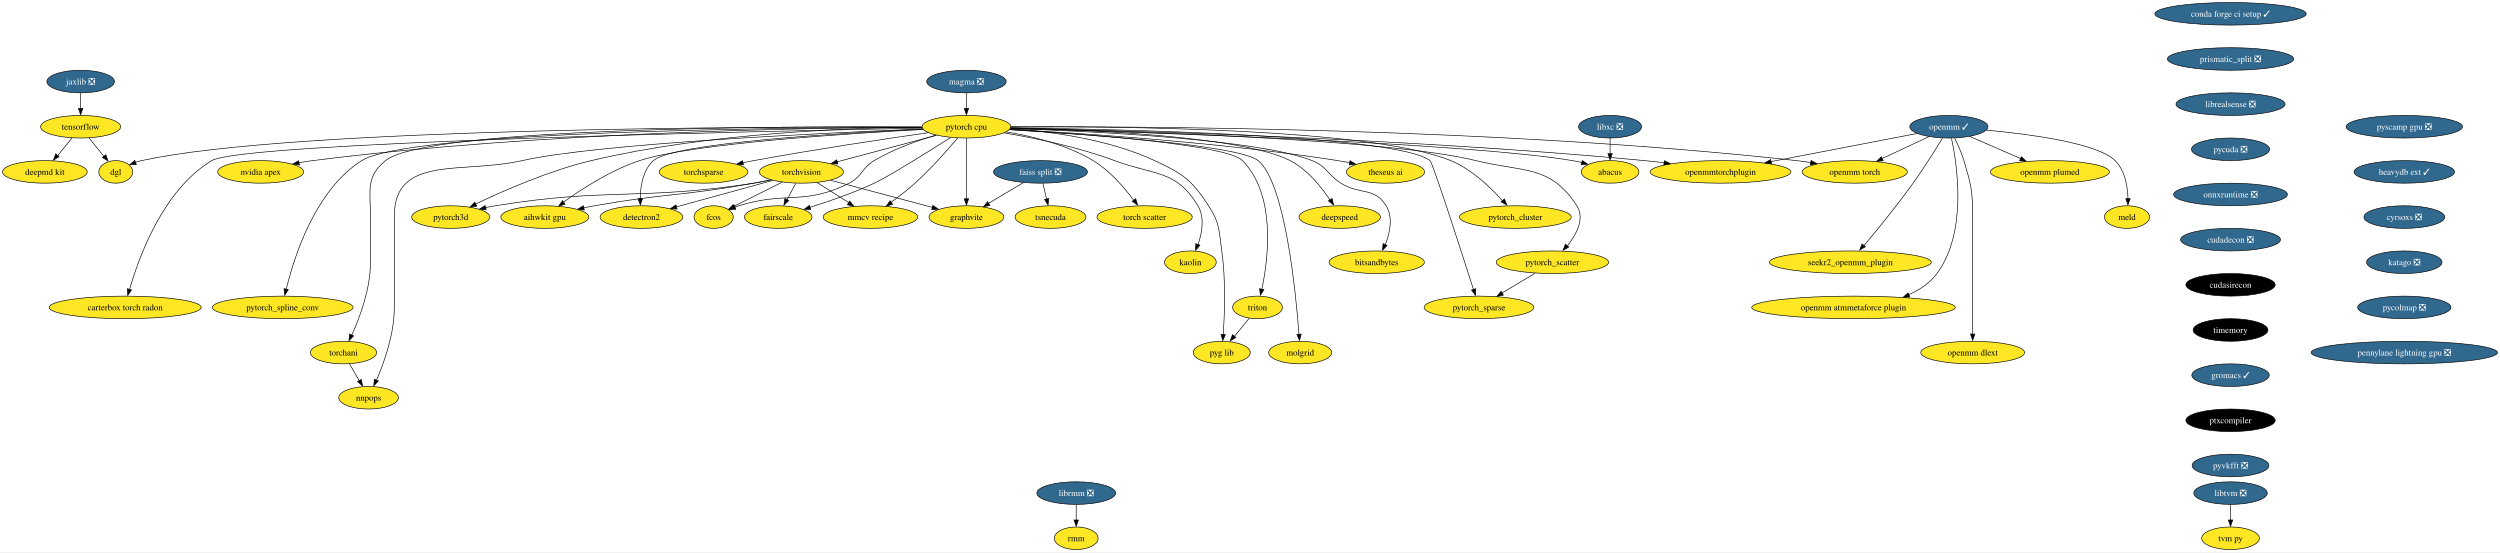
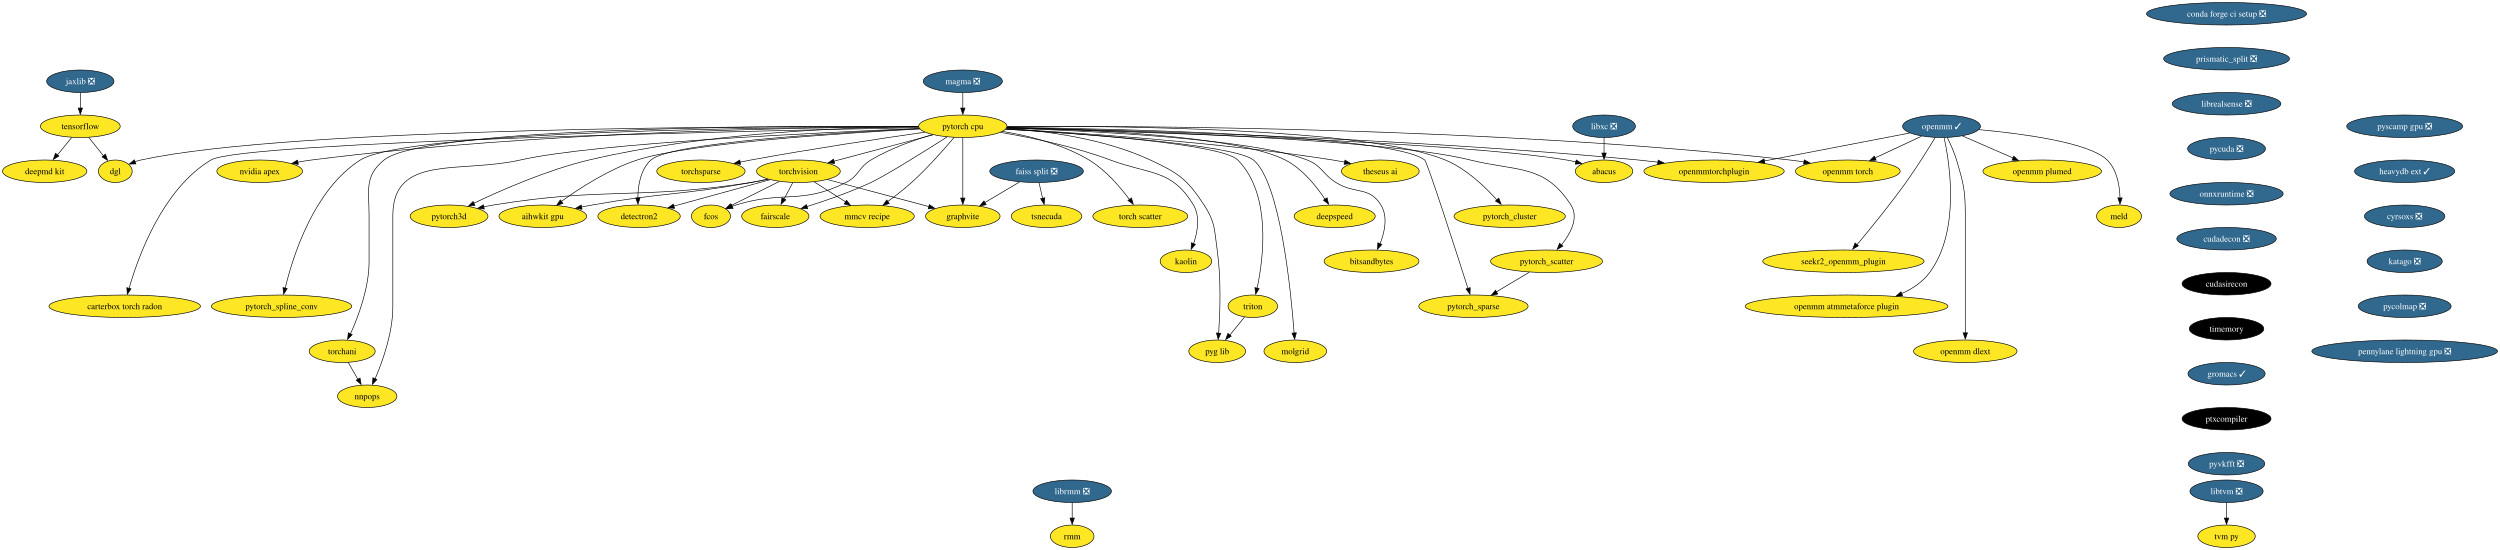
- <svg xmlns="http://www.w3.org/2000/svg" xmlns:xlink="http://www.w3.org/1999/xlink" width="3985pt" height="880pt" viewBox="0.00 0.00 3985.06 880.00">
+ <svg xmlns="http://www.w3.org/2000/svg" xmlns:xlink="http://www.w3.org/1999/xlink" width="4000pt" height="880pt" viewBox="0.00 0.00 4000.06 880.00">
  <g id="graph0" class="graph" transform="scale(1 1) rotate(0) translate(4 876)">
-     <polygon fill="white" stroke="none" points="-4,4 -4,-876 3981.06,-876 3981.06,4 -4,4" />
+     <polygon fill="white" stroke="none" points="-4,4 -4,-876 3996.06,-876 3996.06,4 -4,4" />
    <g id="node1" class="node">
      <g id="a_node1">
        <a xlink:href="https://github.com/conda-forge/torchvision-feedstock" xlink:title="torchvision">
          <ellipse fill="#fde725" stroke="black" cx="1273.52" cy="-602" rx="66.99" ry="18" />
          <text text-anchor="middle" x="1273.52" y="-597.33" font-family="Times,serif" font-size="14.00">torchvision</text>
        </a>
      </g>
    </g>
    <g id="node2" class="node">
      <g id="a_node2">
        <a xlink:href="https://github.com/conda-forge/detectron2-feedstock" xlink:title="detectron2">
          <ellipse fill="#fde725" stroke="black" cx="1018.52" cy="-530" rx="65.94" ry="18" />
          <text text-anchor="middle" x="1018.52" y="-525.33" font-family="Times,serif" font-size="14.00">detectron2</text>
        </a>
      </g>
    </g>
    <g id="edge1" class="edge">
      <path fill="none" stroke="black" d="M1227.93,-588.49C1184.87,-576.66 1120.19,-558.91 1074.12,-546.26" />
      <polygon fill="black" stroke="black" points="1075.28,-542.68 1064.71,-543.41 1073.43,-549.43 1075.28,-542.68" />
    </g>
    <g id="node3" class="node">
      <g id="a_node3">
        <a xlink:href="https://github.com/conda-forge/fcos-feedstock" xlink:title="fcos">
          <ellipse fill="#fde725" stroke="black" cx="1133.52" cy="-530" rx="31.22" ry="18" />
          <text text-anchor="middle" x="1133.52" y="-525.33" font-family="Times,serif" font-size="14.00">fcos</text>
        </a>
      </g>
    </g>
    <g id="edge2" class="edge">
      <path fill="none" stroke="black" d="M1242.79,-585.64C1220.08,-574.28 1189.2,-558.84 1166.06,-547.27" />
      <polygon fill="black" stroke="black" points="1167.86,-543.76 1157.35,-542.42 1164.73,-550.02 1167.86,-543.76" />
    </g>
    <g id="node4" class="node">
      <g id="a_node4">
        <a xlink:href="https://github.com/conda-forge/fairscale-feedstock" xlink:title="fairscale">
          <ellipse fill="#fde725" stroke="black" cx="1236.52" cy="-530" rx="53.84" ry="18" />
          <text text-anchor="middle" x="1236.52" y="-525.33" font-family="Times,serif" font-size="14.00">fairscale</text>
        </a>
      </g>
    </g>
    <g id="edge3" class="edge">
      <path fill="none" stroke="black" d="M1264.37,-583.7C1260.25,-575.9 1255.29,-566.51 1250.7,-557.83" />
      <polygon fill="black" stroke="black" points="1253.33,-556.31 1245.56,-549.1 1247.14,-559.58 1253.33,-556.31" />
    </g>
    <g id="node5" class="node">
      <g id="a_node5">
        <a xlink:href="https://github.com/conda-forge/graphvite-feedstock" xlink:title="graphvite">
          <ellipse fill="#fde725" stroke="black" cx="1536.52" cy="-530" rx="59.63" ry="18" />
          <text text-anchor="middle" x="1536.52" y="-525.33" font-family="Times,serif" font-size="14.00">graphvite</text>
        </a>
      </g>
    </g>
    <g id="edge4" class="edge">
      <path fill="none" stroke="black" d="M1319.93,-588.65C1365.31,-576.57 1434.38,-558.18 1482.27,-545.44" />
      <polygon fill="black" stroke="black" points="1482.99,-548.6 1491.75,-542.65 1481.19,-541.84 1482.99,-548.6" />
    </g>
    <g id="node6" class="node">
      <g id="a_node6">
        <a xlink:href="https://github.com/conda-forge/mmcv-recipe-feedstock" xlink:title="mmcv recipe">
          <ellipse fill="#fde725" stroke="black" cx="1383.52" cy="-530" rx="75.41" ry="18" />
          <text text-anchor="middle" x="1383.52" y="-525.33" font-family="Times,serif" font-size="14.00">mmcv recipe</text>
        </a>
      </g>
    </g>
    <g id="edge5" class="edge">
      <path fill="none" stroke="black" d="M1298.75,-584.94C1313.6,-575.49 1332.59,-563.41 1348.83,-553.08" />
      <polygon fill="black" stroke="black" points="1350.46,-555.55 1357.02,-547.23 1346.7,-549.64 1350.46,-555.55" />
    </g>
    <g id="node7" class="node">
      <g id="a_node7">
        <a xlink:href="https://github.com/conda-forge/pytorch3d-feedstock" xlink:title="pytorch3d">
          <ellipse fill="#fde725" stroke="black" cx="714.52" cy="-530" rx="62.26" ry="18" />
          <text text-anchor="middle" x="714.52" y="-525.33" font-family="Times,serif" font-size="14.00">pytorch3d</text>
        </a>
      </g>
    </g>
    <g id="edge6" class="edge">
      <path fill="none" stroke="black" d="M1225.05,-589.15C1215.94,-587.21 1206.47,-585.39 1197.52,-584 1015.87,-555.88 966.95,-577.48 785.52,-548 780.47,-547.18 775.24,-546.19 770.03,-545.12" />
      <polygon fill="black" stroke="black" points="770.9,-541.51 760.39,-542.8 769.41,-548.35 770.9,-541.51" />
    </g>
    <g id="node8" class="node">
      <g id="a_node8">
        <a xlink:href="https://github.com/conda-forge/aihwkit-gpu-feedstock" xlink:title="aihwkit gpu">
          <ellipse fill="#fde725" stroke="black" cx="864.52" cy="-530" rx="70.15" ry="18" />
          <text text-anchor="middle" x="864.52" y="-525.33" font-family="Times,serif" font-size="14.00">aihwkit gpu</text>
        </a>
      </g>
    </g>
    <g id="edge7" class="edge">
      <path fill="none" stroke="black" d="M1224.57,-589.45C1215.6,-587.51 1206.3,-585.6 1197.52,-584 1085.35,-563.54 1055.77,-568.01 943.52,-548 937.91,-547 932.09,-545.89 926.27,-544.73" />
      <polygon fill="black" stroke="black" points="927.33,-541.17 916.83,-542.6 925.93,-548.03 927.33,-541.17" />
    </g>
    <g id="node9" class="node">
      <g id="a_node9">
        <a xlink:href="https://github.com/conda-forge/tensorflow-feedstock" xlink:title="tensorflow">
          <ellipse fill="#fde725" stroke="black" cx="124.52" cy="-674" rx="63.84" ry="18" />
          <text text-anchor="middle" x="124.52" y="-669.33" font-family="Times,serif" font-size="14.00">tensorflow</text>
        </a>
      </g>
    </g>
    <g id="node10" class="node">
      <g id="a_node10">
        <a xlink:href="https://github.com/conda-forge/deepmd-kit-feedstock" xlink:title="deepmd kit">
          <ellipse fill="#fde725" stroke="black" cx="67.52" cy="-602" rx="67.52" ry="18" />
          <text text-anchor="middle" x="67.52" y="-597.33" font-family="Times,serif" font-size="14.00">deepmd kit</text>
        </a>
      </g>
    </g>
    <g id="edge8" class="edge">
      <path fill="none" stroke="black" d="M110.72,-656.05C103.93,-647.71 95.6,-637.49 88.08,-628.25" />
      <polygon fill="black" stroke="black" points="90.22,-626.33 81.19,-620.79 84.79,-630.75 90.22,-626.33" />
    </g>
    <g id="node11" class="node">
      <g id="a_node11">
        <a xlink:href="https://github.com/conda-forge/dgl-feedstock" xlink:title="dgl">
          <ellipse fill="#fde725" stroke="black" cx="180.52" cy="-602" rx="27.01" ry="18" />
          <text text-anchor="middle" x="180.52" y="-597.33" font-family="Times,serif" font-size="14.00">dgl</text>
        </a>
      </g>
    </g>
    <g id="edge9" class="edge">
      <path fill="none" stroke="black" d="M138.07,-656.05C145.11,-647.26 153.83,-636.36 161.53,-626.74" />
      <polygon fill="black" stroke="black" points="164.72,-629.35 168.23,-619.36 159.25,-624.98 164.72,-629.35" />
    </g>
    <g id="node12" class="node">
      <g id="a_node12">
-         <a xlink:href="https://github.com/conda-forge/conda-forge-ci-setup-feedstock/pull/277" xlink:title="conda forge ci setup ✓">
-           <ellipse fill="#31688e" stroke="black" cx="3551.52" cy="-854" rx="120.65" ry="18" />
-           <text text-anchor="middle" x="3551.52" y="-849.33" font-family="Times,serif" font-size="14.00" fill="white">conda forge ci setup ✓</text>
+         <a xlink:href="https://github.com/conda-forge/conda-forge-ci-setup-feedstock/pull/277" xlink:title="conda forge ci setup ❎">
+           <ellipse fill="#31688e" stroke="black" cx="3558.52" cy="-854" rx="128.02" ry="18" />
+           <text text-anchor="middle" x="3558.52" y="-849.33" font-family="Times,serif" font-size="14.00" fill="white">conda forge ci setup ❎</text>
        </a>
      </g>
    </g>
    <g id="node13" class="node">
      <g id="a_node13">
        <a xlink:href="https://github.com/conda-forge/prismatic_split-feedstock/pull/44" xlink:title="prismatic_split ❎">
-           <ellipse fill="#31688e" stroke="black" cx="3551.52" cy="-782" rx="100.66" ry="18" />
-           <text text-anchor="middle" x="3551.52" y="-777.33" font-family="Times,serif" font-size="14.00" fill="white">prismatic_split ❎</text>
+           <ellipse fill="#31688e" stroke="black" cx="3558.52" cy="-782" rx="100.66" ry="18" />
+           <text text-anchor="middle" x="3558.52" y="-777.33" font-family="Times,serif" font-size="14.00" fill="white">prismatic_split ❎</text>
        </a>
      </g>
    </g>
    <g id="node43" class="node">
      <g id="a_node43">
        <a xlink:href="https://github.com/conda-forge/librealsense-feedstock/pull/50" xlink:title="librealsense ❎">
-           <ellipse fill="#31688e" stroke="black" cx="3551.52" cy="-710" rx="86.98" ry="18" />
-           <text text-anchor="middle" x="3551.52" y="-705.33" font-family="Times,serif" font-size="14.00" fill="white">librealsense ❎</text>
+           <ellipse fill="#31688e" stroke="black" cx="3558.52" cy="-710" rx="86.98" ry="18" />
+           <text text-anchor="middle" x="3558.52" y="-705.33" font-family="Times,serif" font-size="14.00" fill="white">librealsense ❎</text>
        </a>
      </g>
    </g>
    <g id="node14" class="node">
      <g id="a_node14">
        <a xlink:href="https://github.com/conda-forge/pytorch-cpu-feedstock" xlink:title="pytorch cpu">
          <ellipse fill="#fde725" stroke="black" cx="1536.52" cy="-674" rx="70.68" ry="18" />
          <text text-anchor="middle" x="1536.52" y="-669.33" font-family="Times,serif" font-size="14.00">pytorch cpu</text>
        </a>
      </g>
    </g>
    <g id="edge11" class="edge">
      <path fill="none" stroke="black" d="M1488.89,-660.32C1444.3,-648.46 1377.63,-630.71 1330.3,-618.11" />
      <polygon fill="black" stroke="black" points="1331.47,-614.54 1320.91,-615.35 1329.67,-621.3 1331.47,-614.54" />
    </g>
    <g id="edge12" class="edge">
      <path fill="none" stroke="black" d="M1467.16,-670.1C1337.55,-664.03 1068.81,-648.18 1037.52,-620 1020.83,-604.97 1016.82,-579.21 1016.55,-559.25" />
      <polygon fill="black" stroke="black" points="1020.06,-559.36 1016.75,-549.3 1013.07,-559.23 1020.06,-559.36" />
    </g>
    <g id="edge13" class="edge">
      <path fill="none" stroke="black" d="M1487.75,-660.59C1458.08,-651.81 1420.13,-638.32 1389.52,-620 1369,-607.71 1370.87,-594.77 1349.52,-584 1278.24,-548.03 1249.75,-571.73 1173.52,-548 1171.52,-547.38 1169.48,-546.69 1167.44,-545.96" />
      <polygon fill="black" stroke="black" points="1168.93,-542.39 1158.34,-542.04 1166.4,-548.92 1168.93,-542.39" />
    </g>
    <g id="edge14" class="edge">
      <path fill="none" stroke="black" d="M1511.18,-656.77C1475.93,-634.34 1413.69,-595.35 1389.52,-584 1356.4,-568.45 1317.41,-555.01 1287.08,-545.56" />
      <polygon fill="black" stroke="black" points="1288.32,-541.97 1277.73,-542.38 1286.27,-548.66 1288.32,-541.97" />
    </g>
    <g id="edge15" class="edge">
      <path fill="none" stroke="black" d="M1536.52,-655.59C1536.52,-631.5 1536.52,-587.75 1536.52,-559.03" />
      <polygon fill="black" stroke="black" points="1540.02,-559.11 1536.52,-549.11 1533.02,-559.11 1540.02,-559.11" />
    </g>
    <g id="edge16" class="edge">
      <path fill="none" stroke="black" d="M1522.56,-656.06C1506.89,-637.48 1480.26,-607.22 1454.52,-584 1442.66,-573.31 1428.74,-562.57 1416.39,-553.59" />
      <polygon fill="black" stroke="black" points="1418.89,-550.36 1408.72,-547.38 1414.81,-556.05 1418.89,-550.36" />
    </g>
    <g id="edge17" class="edge">
      <path fill="none" stroke="black" d="M1465.49,-673.3C1352.4,-672.32 1125.1,-664.34 938.52,-620 871.48,-604.07 798,-571.81 754.1,-550.82" />
      <polygon fill="black" stroke="black" points="755.93,-547.33 745.4,-546.13 752.88,-553.63 755.93,-547.33" />
    </g>
    <g id="edge18" class="edge">
      <path fill="none" stroke="black" d="M1467.81,-669.67C1346.13,-663.16 1097.8,-646.99 1015.52,-620 970.12,-605.11 923.61,-575.01 894.43,-553.95" />
      <polygon fill="black" stroke="black" points="896.72,-550.56 886.59,-547.46 892.58,-556.2 896.72,-550.56" />
    </g>
    <g id="edge19" class="edge">
      <path fill="none" stroke="black" d="M1465.42,-673.42C1227.65,-674.3 461.67,-672.86 221.52,-620 218.31,-619.29 215.03,-618.35 211.8,-617.27" />
      <polygon fill="black" stroke="black" points="213.35,-613.74 202.76,-613.47 210.87,-620.28 213.35,-613.74" />
    </g>
    <g id="node15" class="node">
      <g id="a_node15">
        <a xlink:href="https://github.com/conda-forge/nvidia-apex-feedstock" xlink:title="nvidia apex">
          <ellipse fill="#fde725" stroke="black" cx="411.52" cy="-602" rx="68.57" ry="18" />
          <text text-anchor="middle" x="411.52" y="-597.33" font-family="Times,serif" font-size="14.00">nvidia apex</text>
        </a>
      </g>
    </g>
    <g id="edge20" class="edge">
      <path fill="none" stroke="black" d="M1465.44,-673.08C1296.42,-672.46 857.49,-666.13 494.52,-620 487.36,-619.09 479.9,-617.91 472.51,-616.58" />
      <polygon fill="black" stroke="black" points="473.27,-612.98 462.79,-614.57 471.97,-619.85 473.27,-612.98" />
    </g>
    <g id="node16" class="node">
      <g id="a_node16">
        <a xlink:href="https://github.com/conda-forge/pytorch_cluster-feedstock" xlink:title="pytorch_cluster">
          <ellipse fill="#fde725" stroke="black" cx="2411.52" cy="-530" rx="89.09" ry="18" />
          <text text-anchor="middle" x="2411.52" y="-525.33" font-family="Times,serif" font-size="14.00">pytorch_cluster</text>
        </a>
      </g>
    </g>
    <g id="edge21" class="edge">
      <path fill="none" stroke="black" d="M1607.4,-673.81C1773.41,-674.8 2182.82,-671.75 2308.52,-620 2341.75,-606.32 2371.84,-577.49 2390.8,-556.34" />
      <polygon fill="black" stroke="black" points="2394.05,-558.93 2397.98,-549.09 2388.77,-554.33 2394.05,-558.93" />
    </g>
    <g id="node17" class="node">
      <g id="a_node17">
        <a xlink:href="https://github.com/conda-forge/pytorch_scatter-feedstock" xlink:title="pytorch_scatter">
          <ellipse fill="#fde725" stroke="black" cx="2470.52" cy="-458" rx="89.61" ry="18" />
          <text text-anchor="middle" x="2470.52" y="-453.32" font-family="Times,serif" font-size="14.00">pytorch_scatter</text>
        </a>
      </g>
    </g>
    <g id="edge22" class="edge">
      <path fill="none" stroke="black" d="M1607.04,-671.6C1777.66,-667.68 2208.91,-654.59 2348.52,-620 2424.6,-601.15 2466.88,-613.77 2509.52,-548 2522.59,-527.84 2509.04,-502.56 2494.45,-484.1" />
      <polygon fill="black" stroke="black" points="2496.66,-482.29 2487.54,-476.89 2491.3,-486.79 2496.66,-482.29" />
    </g>
    <g id="node18" class="node">
      <g id="a_node18">
        <a xlink:href="https://github.com/conda-forge/pytorch_spline_conv-feedstock" xlink:title="pytorch_spline_conv">
          <ellipse fill="#fde725" stroke="black" cx="446.52" cy="-386" rx="112.24" ry="18" />
          <text text-anchor="middle" x="446.52" y="-381.32" font-family="Times,serif" font-size="14.00">pytorch_spline_conv</text>
        </a>
      </g>
    </g>
    <g id="edge23" class="edge">
      <path fill="none" stroke="black" d="M1465.67,-673.05C1255.81,-672.67 647.33,-667.42 572.52,-620 498.13,-572.84 464.53,-465.84 452.32,-414.93" />
      <polygon fill="black" stroke="black" points="455.55,-414.36 449.9,-405.39 448.72,-415.92 455.55,-414.36" />
    </g>
    <g id="node19" class="node">
      <g id="a_node19">
        <a xlink:href="https://github.com/conda-forge/pytorch_sparse-feedstock" xlink:title="pytorch_sparse">
          <ellipse fill="#fde725" stroke="black" cx="2353.52" cy="-386" rx="87.51" ry="18" />
          <text text-anchor="middle" x="2353.52" y="-381.32" font-family="Times,serif" font-size="14.00">pytorch_sparse</text>
        </a>
      </g>
    </g>
    <g id="edge24" class="edge">
      <path fill="none" stroke="black" d="M1607.26,-672.33C1781.96,-670.06 2223.49,-660.35 2275.52,-620 2279.74,-616.72 2325.2,-475.63 2344.71,-414.63" />
      <polygon fill="black" stroke="black" points="2348.33,-415.81 2348.04,-405.22 2341.66,-413.68 2348.33,-415.81" />
    </g>
    <g id="node20" class="node">
      <g id="a_node20">
        <a xlink:href="https://github.com/conda-forge/torchani-feedstock" xlink:title="torchani">
          <ellipse fill="#fde725" stroke="black" cx="543.52" cy="-314" rx="52.79" ry="18" />
          <text text-anchor="middle" x="543.52" y="-309.32" font-family="Times,serif" font-size="14.00">torchani</text>
        </a>
      </g>
    </g>
    <g id="edge25" class="edge">
      <path fill="none" stroke="black" d="M1465.39,-673.64C1259.98,-674.83 676.29,-673.43 610.52,-620 578.72,-594.17 586.52,-571.97 586.52,-531 586.52,-531 586.52,-531 586.52,-457 586.52,-415.43 569.43,-369.84 556.8,-341.82" />
      <polygon fill="black" stroke="black" points="559.61,-340.57 552.22,-332.98 553.27,-343.53 559.61,-340.57" />
    </g>
    <g id="node21" class="node">
      <g id="a_node21">
        <a xlink:href="https://github.com/conda-forge/openmm-torch-feedstock" xlink:title="openmm torch">
          <ellipse fill="#fde725" stroke="black" cx="2952.52" cy="-602" rx="83.83" ry="18" />
          <text text-anchor="middle" x="2952.52" y="-597.33" font-family="Times,serif" font-size="14.00">openmm torch</text>
        </a>
      </g>
    </g>
    <g id="edge26" class="edge">
      <path fill="none" stroke="black" d="M1607.42,-673.66C1805.84,-674.75 2383.44,-672.78 2859.52,-620 2866.95,-619.18 2874.68,-618.11 2882.36,-616.91" />
      <polygon fill="black" stroke="black" points="2882.87,-620.21 2892.17,-615.13 2881.73,-613.3 2882.87,-620.21" />
    </g>
    <g id="node22" class="node">
      <g id="a_node22">
        <a xlink:href="https://github.com/conda-forge/torchsparse-feedstock" xlink:title="torchsparse">
          <ellipse fill="#fde725" stroke="black" cx="1117.52" cy="-602" rx="70.68" ry="18" />
          <text text-anchor="middle" x="1117.52" y="-597.33" font-family="Times,serif" font-size="14.00">torchsparse</text>
        </a>
      </g>
    </g>
    <g id="edge27" class="edge">
      <path fill="none" stroke="black" d="M1475.72,-664.51C1407.75,-654.78 1294.47,-637.87 1197.52,-620 1191.85,-618.95 1185.96,-617.81 1180.07,-616.63" />
      <polygon fill="black" stroke="black" points="1181.01,-613.05 1170.51,-614.48 1179.6,-619.91 1181.01,-613.05" />
    </g>
    <g id="node23" class="node">
      <g id="a_node23">
        <a xlink:href="https://github.com/conda-forge/torch-scatter-feedstock" xlink:title="torch scatter">
          <ellipse fill="#fde725" stroke="black" cx="1820.52" cy="-530" rx="75.94" ry="18" />
          <text text-anchor="middle" x="1820.52" y="-525.33" font-family="Times,serif" font-size="14.00">torch scatter</text>
        </a>
      </g>
    </g>
    <g id="edge28" class="edge">
      <path fill="none" stroke="black" d="M1599.75,-665.81C1641.49,-658.88 1696.11,-645.51 1738.52,-620 1765.06,-604.04 1788.23,-576.94 1803.1,-556.83" />
      <polygon fill="black" stroke="black" points="1806.35,-559.32 1809.34,-549.15 1800.66,-555.23 1806.35,-559.32" />
    </g>
    <g id="node24" class="node">
      <g id="a_node24">
        <a xlink:href="https://github.com/conda-forge/kaolin-feedstock" xlink:title="kaolin">
          <ellipse fill="#fde725" stroke="black" cx="1893.52" cy="-458" rx="41.21" ry="18" />
          <text text-anchor="middle" x="1893.52" y="-453.32" font-family="Times,serif" font-size="14.00">kaolin</text>
        </a>
      </g>
    </g>
    <g id="edge29" class="edge">
      <path fill="none" stroke="black" d="M1596.51,-664.22C1645.01,-656.02 1714.52,-641.74 1772.52,-620 1835.46,-596.41 1871.11,-605.75 1905.52,-548 1916.59,-529.41 1912.13,-504.83 1905.73,-486.21" />
      <polygon fill="black" stroke="black" points="1908.68,-485.11 1901.84,-477.02 1902.14,-487.61 1908.68,-485.11" />
    </g>
    <g id="node25" class="node">
      <g id="a_node25">
        <a xlink:href="https://github.com/conda-forge/nnpops-feedstock" xlink:title="nnpops">
          <ellipse fill="#fde725" stroke="black" cx="583.52" cy="-242" rx="47.53" ry="18" />
          <text text-anchor="middle" x="583.52" y="-237.32" font-family="Times,serif" font-size="14.00">nnpops</text>
        </a>
      </g>
    </g>
    <g id="edge30" class="edge">
      <path fill="none" stroke="black" d="M1466.96,-670.41C1313.24,-664.27 948.73,-647.25 828.52,-620 732.05,-598.13 624.52,-629.92 624.52,-531 624.52,-531 624.52,-531 624.52,-385 624.52,-343.59 608.22,-297.96 596.18,-269.88" />
      <polygon fill="black" stroke="black" points="599.07,-268.75 591.81,-261.03 592.66,-271.59 599.07,-268.75" />
    </g>
    <g id="node26" class="node">
      <g id="a_node26">
        <a xlink:href="https://github.com/conda-forge/triton-feedstock" xlink:title="triton">
          <ellipse fill="#fde725" stroke="black" cx="2000.52" cy="-386" rx="39.63" ry="18" />
          <text text-anchor="middle" x="2000.52" y="-381.32" font-family="Times,serif" font-size="14.00">triton</text>
        </a>
      </g>
    </g>
    <g id="edge31" class="edge">
      <path fill="none" stroke="black" d="M1604.99,-669.39C1722.15,-662.55 1950.97,-646 1976.52,-620 2030.49,-565.09 2017.76,-463.97 2007.47,-415.01" />
      <polygon fill="black" stroke="black" points="2010.67,-414.29 2005.07,-405.29 2003.84,-415.82 2010.67,-414.29" />
    </g>
    <g id="node27" class="node">
      <g id="a_node27">
        <a xlink:href="https://github.com/conda-forge/openmmtorchplugin-feedstock" xlink:title="openmmtorchplugin">
          <ellipse fill="#fde725" stroke="black" cx="2738.52" cy="-602" rx="112.24" ry="18" />
          <text text-anchor="middle" x="2738.52" y="-597.33" font-family="Times,serif" font-size="14.00">openmmtorchplugin</text>
        </a>
      </g>
    </g>
    <g id="edge32" class="edge">
      <path fill="none" stroke="black" d="M1606.87,-671.76C1779.42,-668.23 2237.31,-655.95 2617.52,-620 2627.63,-619.04 2638.19,-617.85 2648.68,-616.54" />
      <polygon fill="black" stroke="black" points="2649.09,-619.89 2658.56,-615.14 2648.19,-612.95 2649.09,-619.89" />
    </g>
    <g id="node28" class="node">
      <g id="a_node28">
        <a xlink:href="https://github.com/conda-forge/molgrid-feedstock" xlink:title="molgrid">
          <ellipse fill="#fde725" stroke="black" cx="2068.52" cy="-314" rx="50.16" ry="18" />
          <text text-anchor="middle" x="2068.52" y="-309.32" font-family="Times,serif" font-size="14.00">molgrid</text>
        </a>
      </g>
    </g>
    <g id="edge33" class="edge">
      <path fill="none" stroke="black" d="M1604.95,-669.28C1726.81,-662.05 1971.5,-644.65 2001.52,-620 2044.29,-584.87 2061.46,-411.75 2066.65,-343.11" />
      <polygon fill="black" stroke="black" points="2070.2,-343.52 2067.44,-333.29 2063.22,-343.01 2070.2,-343.52" />
    </g>
    <g id="node29" class="node">
      <g id="a_node29">
        <a xlink:href="https://github.com/conda-forge/theseus-ai-feedstock" xlink:title="theseus ai">
          <ellipse fill="#fde725" stroke="black" cx="2204.52" cy="-602" rx="62.26" ry="18" />
          <text text-anchor="middle" x="2204.52" y="-597.33" font-family="Times,serif" font-size="14.00">theseus ai</text>
        </a>
      </g>
    </g>
    <g id="edge34" class="edge">
      <path fill="none" stroke="black" d="M1605.69,-669.75C1716.56,-663.87 1940.66,-649.29 2128.52,-620 2134.68,-619.04 2141.09,-617.87 2147.45,-616.61" />
      <polygon fill="black" stroke="black" points="2148,-619.86 2157.08,-614.4 2146.58,-613.01 2148,-619.86" />
    </g>
    <g id="node30" class="node">
      <g id="a_node30">
        <a xlink:href="https://github.com/conda-forge/pyg-lib-feedstock" xlink:title="pyg lib">
          <ellipse fill="#fde725" stroke="black" cx="1943.52" cy="-314" rx="45.42" ry="18" />
          <text text-anchor="middle" x="1943.52" y="-309.32" font-family="Times,serif" font-size="14.00">pyg lib</text>
        </a>
      </g>
    </g>
    <g id="edge35" class="edge">
      <path fill="none" stroke="black" d="M1606.59,-670.82C1669.42,-666.55 1762.81,-654.34 1836.52,-620 1881.7,-598.95 1895.25,-589.73 1922.52,-548 1940.75,-520.1 1938.8,-509 1943.52,-476 1950.14,-429.67 1948.1,-375.07 1945.89,-342.84" />
      <polygon fill="black" stroke="black" points="1949.32,-342.75 1945.09,-333.03 1942.34,-343.26 1949.32,-342.75" />
    </g>
    <g id="node31" class="node">
      <g id="a_node31">
        <a xlink:href="https://github.com/conda-forge/deepspeed-feedstock" xlink:title="deepspeed">
          <ellipse fill="#fde725" stroke="black" cx="2131.52" cy="-530" rx="64.89" ry="18" />
          <text text-anchor="middle" x="2131.52" y="-525.33" font-family="Times,serif" font-size="14.00">deepspeed</text>
        </a>
      </g>
    </g>
    <g id="edge36" class="edge">
      <path fill="none" stroke="black" d="M1607.03,-672.02C1729.68,-669.29 1976.48,-658.97 2052.52,-620 2079.94,-605.94 2102.23,-578.05 2116.05,-557.22" />
      <polygon fill="black" stroke="black" points="2119.37,-559.54 2121.8,-549.22 2113.47,-555.77 2119.37,-559.54" />
    </g>
    <g id="node32" class="node">
      <g id="a_node32">
        <a xlink:href="https://github.com/conda-forge/bitsandbytes-feedstock" xlink:title="bitsandbytes">
          <ellipse fill="#fde725" stroke="black" cx="2190.52" cy="-458" rx="75.94" ry="18" />
          <text text-anchor="middle" x="2190.52" y="-453.32" font-family="Times,serif" font-size="14.00">bitsandbytes</text>
        </a>
      </g>
    </g>
    <g id="edge37" class="edge">
      <path fill="none" stroke="black" d="M1606.8,-671.13C1735.09,-666.9 2001.9,-654.2 2087.52,-620 2111.63,-610.37 2111.58,-597.87 2133.52,-584 2163.76,-564.88 2186.71,-578.43 2205.52,-548 2217,-529.42 2211.53,-504.68 2204.16,-486" />
      <polygon fill="black" stroke="black" points="2207.04,-484.84 2199.85,-477.06 2200.62,-487.63 2207.04,-484.84" />
    </g>
    <g id="node33" class="node">
      <g id="a_node33">
        <a xlink:href="https://github.com/conda-forge/abacus-feedstock" xlink:title="abacus">
          <ellipse fill="#fde725" stroke="black" cx="2562.52" cy="-602" rx="45.95" ry="18" />
          <text text-anchor="middle" x="2562.52" y="-597.33" font-family="Times,serif" font-size="14.00">abacus</text>
        </a>
      </g>
    </g>
    <g id="edge38" class="edge">
      <path fill="none" stroke="black" d="M1606.8,-671.16C1798.92,-665.82 2330.02,-648.8 2502.52,-620 2507.46,-619.17 2512.58,-618.09 2517.65,-616.87" />
      <polygon fill="black" stroke="black" points="2518.11,-620.11 2526.91,-614.21 2516.36,-613.33 2518.11,-620.11" />
    </g>
    <g id="node34" class="node">
      <g id="a_node34">
        <a xlink:href="https://github.com/conda-forge/carterbox-torch-radon-feedstock" xlink:title="carterbox torch radon">
          <ellipse fill="#fde725" stroke="black" cx="195.52" cy="-386" rx="121.18" ry="18" />
          <text text-anchor="middle" x="195.52" y="-381.32" font-family="Times,serif" font-size="14.00">carterbox torch radon</text>
        </a>
      </g>
    </g>
    <g id="edge39" class="edge">
      <path fill="none" stroke="black" d="M1465.95,-671.74C1215.59,-667.03 382.24,-649.21 333.52,-620 256.11,-573.59 217.19,-465.75 202.57,-414.72" />
      <polygon fill="black" stroke="black" points="205.69,-413.88 199.66,-405.17 198.94,-415.74 205.69,-413.88" />
    </g>
    <g id="edge40" class="edge">
      <path fill="none" stroke="black" d="M2442.79,-440.41C2427.05,-431 2407.16,-419.1 2390.15,-408.92" />
      <polygon fill="black" stroke="black" points="2392.42,-405.6 2382.05,-403.47 2388.83,-411.61 2392.42,-405.6" />
    </g>
    <g id="edge41" class="edge">
      <path fill="none" stroke="black" d="M553.2,-296.05C557.82,-287.97 563.45,-278.12 568.6,-269.11" />
      <polygon fill="black" stroke="black" points="572,-271.21 573.92,-260.79 565.92,-267.73 572,-271.21" />
    </g>
    <g id="edge42" class="edge">
      <path fill="none" stroke="black" d="M1987.3,-368.76C1980.35,-360.23 1971.68,-349.58 1963.89,-340.02" />
      <polygon fill="black" stroke="black" points="1966.09,-338.18 1957.06,-332.63 1960.66,-342.6 1966.09,-338.18" />
    </g>
    <g id="node35" class="node">
      <g id="a_node35">
        <a xlink:href="https://github.com/conda-forge/libxc-feedstock/pull/55" xlink:title="libxc ❎">
          <ellipse fill="#31688e" stroke="black" cx="2562.52" cy="-674" rx="50.16" ry="18" />
          <text text-anchor="middle" x="2562.52" y="-669.33" font-family="Times,serif" font-size="14.00" fill="white">libxc ❎</text>
        </a>
      </g>
    </g>
    <g id="edge43" class="edge">
      <path fill="none" stroke="black" d="M2562.52,-655.7C2562.52,-648.24 2562.52,-639.32 2562.52,-630.97" />
      <polygon fill="black" stroke="black" points="2566.02,-631.1 2562.52,-621.1 2559.02,-631.1 2566.02,-631.1" />
    </g>
    <g id="node36" class="node">
      <g id="a_node36">
        <a xlink:href="https://github.com/conda-forge/jaxlib-feedstock/pull/189" xlink:title="jaxlib ❎">
          <ellipse fill="#31688e" stroke="black" cx="124.52" cy="-746" rx="53.84" ry="18" />
          <text text-anchor="middle" x="124.52" y="-741.33" font-family="Times,serif" font-size="14.00" fill="white">jaxlib ❎</text>
        </a>
      </g>
    </g>
    <g id="edge44" class="edge">
      <path fill="none" stroke="black" d="M124.52,-727.7C124.52,-720.24 124.52,-711.32 124.52,-702.97" />
      <polygon fill="black" stroke="black" points="128.02,-703.1 124.52,-693.1 121.02,-703.1 128.02,-703.1" />
    </g>
    <g id="node37" class="node">
      <g id="a_node37">
        <a xlink:href="https://github.com/conda-forge/openmm-feedstock/pull/108" xlink:title="openmm ✓">
          <ellipse fill="#31688e" stroke="black" cx="3102.52" cy="-674" rx="62.26" ry="18" />
          <text text-anchor="middle" x="3102.52" y="-669.33" font-family="Times,serif" font-size="14.00" fill="white">openmm ✓</text>
        </a>
      </g>
    </g>
    <g id="edge45" class="edge">
      <path fill="none" stroke="black" d="M3070.71,-658.15C3049.04,-648.04 3020.07,-634.52 2996.23,-623.4" />
      <polygon fill="black" stroke="black" points="2997.91,-619.85 2987.37,-618.8 2994.95,-626.2 2997.91,-619.85" />
    </g>
    <g id="edge46" class="edge">
      <path fill="none" stroke="black" d="M3051.91,-663.27C2991.61,-651.67 2890.12,-632.15 2819.02,-618.48" />
      <polygon fill="black" stroke="black" points="2819.8,-614.87 2809.32,-616.42 2818.48,-621.75 2819.8,-614.87" />
    </g>
    <g id="node38" class="node">
      <g id="a_node38">
        <a xlink:href="https://github.com/conda-forge/openmm-plumed-feedstock" xlink:title="openmm plumed">
          <ellipse fill="#fde725" stroke="black" cx="3263.52" cy="-602" rx="94.88" ry="18" />
          <text text-anchor="middle" x="3263.52" y="-597.33" font-family="Times,serif" font-size="14.00">openmm plumed</text>
        </a>
      </g>
    </g>
    <g id="edge47" class="edge">
      <path fill="none" stroke="black" d="M3135.88,-658.5C3159.3,-648.31 3190.93,-634.56 3216.85,-623.29" />
      <polygon fill="black" stroke="black" points="3218.06,-626.15 3225.83,-618.95 3215.27,-619.73 3218.06,-626.15" />
    </g>
    <g id="node39" class="node">
      <g id="a_node39">
        <a xlink:href="https://github.com/conda-forge/meld-feedstock" xlink:title="meld">
          <ellipse fill="#fde725" stroke="black" cx="3386.52" cy="-530" rx="35.95" ry="18" />
          <text text-anchor="middle" x="3386.52" y="-525.33" font-family="Times,serif" font-size="14.00">meld</text>
        </a>
      </g>
    </g>
    <g id="edge48" class="edge">
      <path fill="none" stroke="black" d="M3162.23,-668.59C3231.27,-662.24 3339.09,-648.06 3367.52,-620 3383.4,-604.32 3387.54,-578.84 3388.06,-559.16" />
      <polygon fill="black" stroke="black" points="3391.56,-559.33 3388.01,-549.35 3384.56,-559.37 3391.56,-559.33" />
    </g>
    <g id="node40" class="node">
      <g id="a_node40">
        <a xlink:href="https://github.com/conda-forge/seekr2_openmm_plugin-feedstock" xlink:title="seekr2_openmm_plugin">
          <ellipse fill="#fde725" stroke="black" cx="2945.52" cy="-458" rx="129.07" ry="18" />
          <text text-anchor="middle" x="2945.52" y="-453.32" font-family="Times,serif" font-size="14.00">seekr2_openmm_plugin</text>
        </a>
      </g>
    </g>
    <g id="edge49" class="edge">
      <path fill="none" stroke="black" d="M3092.32,-655.92C3081.29,-637.74 3062.95,-608.3 3045.52,-584 3020.02,-548.45 2988.06,-509.35 2967.23,-484.51" />
      <polygon fill="black" stroke="black" points="2969.48,-482.74 2960.36,-477.35 2964.12,-487.25 2969.48,-482.74" />
    </g>
    <g id="node41" class="node">
      <g id="a_node41">
        <a xlink:href="https://github.com/conda-forge/openmm-atmmetaforce-plugin-feedstock" xlink:title="openmm atmmetaforce plugin">
          <ellipse fill="#fde725" stroke="black" cx="2950.52" cy="-386" rx="162.22" ry="18" />
          <text text-anchor="middle" x="2950.52" y="-381.32" font-family="Times,serif" font-size="14.00">openmm atmmetaforce plugin</text>
        </a>
      </g>
    </g>
    <g id="edge50" class="edge">
      <path fill="none" stroke="black" d="M3106.71,-655.69C3115.74,-613.94 3132.49,-506.26 3083.52,-440 3072.24,-424.74 3055.85,-413.86 3038.41,-406.12" />
      <polygon fill="black" stroke="black" points="3040.22,-402.67 3029.64,-402.13 3037.58,-409.15 3040.22,-402.67" />
    </g>
    <g id="node42" class="node">
      <g id="a_node42">
        <a xlink:href="https://github.com/conda-forge/openmm-dlext-feedstock" xlink:title="openmm dlext">
          <ellipse fill="#fde725" stroke="black" cx="3140.52" cy="-314" rx="82.77" ry="18" />
          <text text-anchor="middle" x="3140.52" y="-309.32" font-family="Times,serif" font-size="14.00">openmm dlext</text>
        </a>
      </g>
    </g>
    <g id="edge51" class="edge">
      <path fill="none" stroke="black" d="M3111.74,-655.79C3116.81,-645.64 3122.81,-632.39 3126.52,-620 3137.99,-581.64 3140.52,-571.04 3140.52,-531 3140.52,-531 3140.52,-531 3140.52,-457 3140.52,-417.57 3140.52,-371.97 3140.52,-343.31" />
      <polygon fill="black" stroke="black" points="3144.02,-343.49 3140.52,-333.49 3137.02,-343.49 3144.02,-343.49" />
    </g>
    <g id="node49" class="node">
      <g id="a_node49">
        <a xlink:href="https://github.com/conda-forge/pycuda-feedstock/pull/26" xlink:title="pycuda ❎">
-           <ellipse fill="#31688e" stroke="black" cx="3551.52" cy="-638" rx="62.26" ry="18" />
-           <text text-anchor="middle" x="3551.52" y="-633.33" font-family="Times,serif" font-size="14.00" fill="white">pycuda ❎</text>
+           <ellipse fill="#31688e" stroke="black" cx="3558.52" cy="-638" rx="62.26" ry="18" />
+           <text text-anchor="middle" x="3558.52" y="-633.33" font-family="Times,serif" font-size="14.00" fill="white">pycuda ❎</text>
        </a>
      </g>
    </g>
    <g id="node44" class="node">
      <g id="a_node44">
        <a xlink:href="https://github.com/conda-forge/faiss-split-feedstock/pull/69" xlink:title="faiss split ❎">
          <ellipse fill="#31688e" stroke="black" cx="1654.52" cy="-602" rx="74.88" ry="18" />
          <text text-anchor="middle" x="1654.52" y="-597.33" font-family="Times,serif" font-size="14.00" fill="white">faiss split ❎</text>
        </a>
      </g>
    </g>
    <g id="edge53" class="edge">
      <path fill="none" stroke="black" d="M1627.15,-584.76C1610.72,-575.02 1589.65,-562.52 1571.95,-552.02" />
      <polygon fill="black" stroke="black" points="1573.91,-548.52 1563.52,-546.43 1570.34,-554.54 1573.91,-548.52" />
    </g>
    <g id="node45" class="node">
      <g id="a_node45">
        <a xlink:href="https://github.com/conda-forge/tsnecuda-feedstock" xlink:title="tsnecuda">
          <ellipse fill="#fde725" stroke="black" cx="1670.52" cy="-530" rx="56.47" ry="18" />
          <text text-anchor="middle" x="1670.52" y="-525.33" font-family="Times,serif" font-size="14.00">tsnecuda</text>
        </a>
      </g>
    </g>
    <g id="edge54" class="edge">
      <path fill="none" stroke="black" d="M1658.47,-583.7C1660.2,-576.15 1662.26,-567.12 1664.19,-558.68" />
      <polygon fill="black" stroke="black" points="1667.79,-559.63 1666.61,-549.1 1660.97,-558.07 1667.79,-559.63" />
    </g>
    <g id="node46" class="node">
      <g id="a_node46">
        <a xlink:href="https://github.com/conda-forge/libtvm-feedstock/pull/31" xlink:title="libtvm ❎">
-           <ellipse fill="#31688e" stroke="black" cx="3551.52" cy="-90" rx="58.57" ry="18" />
-           <text text-anchor="middle" x="3551.52" y="-85.33" font-family="Times,serif" font-size="14.00" fill="white">libtvm ❎</text>
+           <ellipse fill="#31688e" stroke="black" cx="3558.52" cy="-90" rx="58.57" ry="18" />
+           <text text-anchor="middle" x="3558.52" y="-85.33" font-family="Times,serif" font-size="14.00" fill="white">libtvm ❎</text>
        </a>
      </g>
    </g>
    <g id="node47" class="node">
      <g id="a_node47">
        <a xlink:href="https://github.com/conda-forge/tvm-py-feedstock" xlink:title="tvm py">
-           <ellipse fill="#fde725" stroke="black" cx="3551.52" cy="-18" rx="45.95" ry="18" />
-           <text text-anchor="middle" x="3551.52" y="-13.32" font-family="Times,serif" font-size="14.00">tvm py</text>
+           <ellipse fill="#fde725" stroke="black" cx="3558.52" cy="-18" rx="45.95" ry="18" />
+           <text text-anchor="middle" x="3558.52" y="-13.32" font-family="Times,serif" font-size="14.00">tvm py</text>
        </a>
      </g>
    </g>
    <g id="edge55" class="edge">
-       <path fill="none" stroke="black" d="M3551.52,-71.7C3551.52,-64.24 3551.52,-55.32 3551.52,-46.97" />
-       <polygon fill="black" stroke="black" points="3555.02,-47.1 3551.52,-37.1 3548.02,-47.1 3555.02,-47.1" />
+       <path fill="none" stroke="black" d="M3558.52,-71.7C3558.52,-64.24 3558.52,-55.32 3558.52,-46.97" />
+       <polygon fill="black" stroke="black" points="3562.02,-47.1 3558.52,-37.1 3555.02,-47.1 3562.02,-47.1" />
    </g>
    <g id="node48" class="node">
      <g id="a_node48">
        <a xlink:href="https://github.com/conda-forge/magma-feedstock/pull/34" xlink:title="magma ❎">
          <ellipse fill="#31688e" stroke="black" cx="1536.52" cy="-746" rx="63.31" ry="18" />
          <text text-anchor="middle" x="1536.52" y="-741.33" font-family="Times,serif" font-size="14.00" fill="white">magma ❎</text>
        </a>
      </g>
    </g>
    <g id="edge56" class="edge">
      <path fill="none" stroke="black" d="M1536.52,-727.7C1536.52,-720.24 1536.52,-711.32 1536.52,-702.97" />
      <polygon fill="black" stroke="black" points="1540.02,-703.1 1536.52,-693.1 1533.02,-703.1 1540.02,-703.1" />
    </g>
    <g id="node50" class="node">
      <g id="a_node50">
        <a xlink:href="https://github.com/conda-forge/onnxruntime-feedstock/pull/69" xlink:title="onnxruntime ❎">
-           <ellipse fill="#31688e" stroke="black" cx="3551.52" cy="-566" rx="90.67" ry="18" />
-           <text text-anchor="middle" x="3551.52" y="-561.33" font-family="Times,serif" font-size="14.00" fill="white">onnxruntime ❎</text>
+           <ellipse fill="#31688e" stroke="black" cx="3558.52" cy="-566" rx="90.67" ry="18" />
+           <text text-anchor="middle" x="3558.52" y="-561.33" font-family="Times,serif" font-size="14.00" fill="white">onnxruntime ❎</text>
        </a>
      </g>
    </g>
    <g id="node53" class="node">
      <g id="a_node53">
        <a xlink:href="https://github.com/conda-forge/cudadecon-feedstock/pull/21" xlink:title="cudadecon ❎">
-           <ellipse fill="#31688e" stroke="black" cx="3551.52" cy="-494" rx="79.62" ry="18" />
-           <text text-anchor="middle" x="3551.52" y="-489.32" font-family="Times,serif" font-size="14.00" fill="white">cudadecon ❎</text>
+           <ellipse fill="#31688e" stroke="black" cx="3558.52" cy="-494" rx="79.62" ry="18" />
+           <text text-anchor="middle" x="3558.52" y="-489.32" font-family="Times,serif" font-size="14.00" fill="white">cudadecon ❎</text>
        </a>
      </g>
    </g>
    <g id="node51" class="node">
      <g id="a_node51">
        <a xlink:href="https://github.com/conda-forge/librmm-feedstock/pull/51" xlink:title="librmm ❎">
          <ellipse fill="#31688e" stroke="black" cx="1711.52" cy="-90" rx="62.78" ry="18" />
          <text text-anchor="middle" x="1711.52" y="-85.33" font-family="Times,serif" font-size="14.00" fill="white">librmm ❎</text>
        </a>
      </g>
    </g>
    <g id="node52" class="node">
      <g id="a_node52">
        <a xlink:href="https://github.com/conda-forge/rmm-feedstock" xlink:title="rmm">
          <ellipse fill="#fde725" stroke="black" cx="1711.52" cy="-18" rx="34.9" ry="18" />
          <text text-anchor="middle" x="1711.52" y="-13.32" font-family="Times,serif" font-size="14.00">rmm</text>
        </a>
      </g>
    </g>
    <g id="edge59" class="edge">
      <path fill="none" stroke="black" d="M1711.52,-71.7C1711.52,-64.24 1711.52,-55.32 1711.52,-46.97" />
      <polygon fill="black" stroke="black" points="1715.02,-47.1 1711.52,-37.1 1708.02,-47.1 1715.02,-47.1" />
    </g>
    <g id="node54" class="node">
      <g id="a_node54">
        <a xlink:href="https://github.com/conda-forge/cudasirecon-feedstock" xlink:title="cudasirecon">
-           <ellipse fill="#000000" stroke="black" cx="3551.52" cy="-422" rx="71.2" ry="18" />
-           <text text-anchor="middle" x="3551.52" y="-417.32" font-family="Times,serif" font-size="14.00" fill="white">cudasirecon</text>
+           <ellipse fill="#000000" stroke="black" cx="3558.52" cy="-422" rx="71.2" ry="18" />
+           <text text-anchor="middle" x="3558.52" y="-417.32" font-family="Times,serif" font-size="14.00" fill="white">cudasirecon</text>
        </a>
      </g>
    </g>
    <g id="node55" class="node">
      <g id="a_node55">
        <a xlink:href="https://github.com/conda-forge/timemory-feedstock" xlink:title="timemory">
-           <ellipse fill="#000000" stroke="black" cx="3551.52" cy="-350" rx="59.63" ry="18" />
-           <text text-anchor="middle" x="3551.52" y="-345.32" font-family="Times,serif" font-size="14.00" fill="white">timemory</text>
+           <ellipse fill="#000000" stroke="black" cx="3558.52" cy="-350" rx="59.63" ry="18" />
+           <text text-anchor="middle" x="3558.52" y="-345.32" font-family="Times,serif" font-size="14.00" fill="white">timemory</text>
        </a>
      </g>
    </g>
    <g id="node56" class="node">
      <g id="a_node56">
        <a xlink:href="https://github.com/conda-forge/gromacs-feedstock/pull/20" xlink:title="gromacs ✓">
-           <ellipse fill="#31688e" stroke="black" cx="3551.52" cy="-278" rx="61.73" ry="18" />
-           <text text-anchor="middle" x="3551.52" y="-273.32" font-family="Times,serif" font-size="14.00" fill="white">gromacs ✓</text>
+           <ellipse fill="#31688e" stroke="black" cx="3558.52" cy="-278" rx="61.73" ry="18" />
+           <text text-anchor="middle" x="3558.52" y="-273.32" font-family="Times,serif" font-size="14.00" fill="white">gromacs ✓</text>
        </a>
      </g>
    </g>
    <g id="node57" class="node">
      <g id="a_node57">
        <a xlink:href="https://github.com/conda-forge/ptxcompiler-feedstock" xlink:title="ptxcompiler">
-           <ellipse fill="#000000" stroke="black" cx="3551.52" cy="-206" rx="71.2" ry="18" />
-           <text text-anchor="middle" x="3551.52" y="-201.33" font-family="Times,serif" font-size="14.00" fill="white">ptxcompiler</text>
+           <ellipse fill="#000000" stroke="black" cx="3558.52" cy="-206" rx="71.2" ry="18" />
+           <text text-anchor="middle" x="3558.52" y="-201.33" font-family="Times,serif" font-size="14.00" fill="white">ptxcompiler</text>
        </a>
      </g>
    </g>
    <g id="node58" class="node">
      <g id="a_node58">
        <a xlink:href="https://github.com/conda-forge/pyvkfft-feedstock/pull/15" xlink:title="pyvkfft ❎">
-           <ellipse fill="#31688e" stroke="black" cx="3551.52" cy="-134" rx="61.2" ry="18" />
-           <text text-anchor="middle" x="3551.52" y="-129.32" font-family="Times,serif" font-size="14.00" fill="white">pyvkfft ❎</text>
+           <ellipse fill="#31688e" stroke="black" cx="3558.52" cy="-134" rx="61.2" ry="18" />
+           <text text-anchor="middle" x="3558.52" y="-129.32" font-family="Times,serif" font-size="14.00" fill="white">pyvkfft ❎</text>
        </a>
      </g>
    </g>
    <g id="node59" class="node">
      <g id="a_node59">
        <a xlink:href="https://github.com/conda-forge/pyscamp-gpu-feedstock/pull/7" xlink:title="pyscamp gpu ❎">
-           <ellipse fill="#31688e" stroke="black" cx="3828.52" cy="-674" rx="92.77" ry="18" />
-           <text text-anchor="middle" x="3828.52" y="-669.33" font-family="Times,serif" font-size="14.00" fill="white">pyscamp gpu ❎</text>
+           <ellipse fill="#31688e" stroke="black" cx="3843.52" cy="-674" rx="92.77" ry="18" />
+           <text text-anchor="middle" x="3843.52" y="-669.33" font-family="Times,serif" font-size="14.00" fill="white">pyscamp gpu ❎</text>
        </a>
      </g>
    </g>
    <g id="node60" class="node">
      <g id="a_node60">
        <a xlink:href="https://github.com/conda-forge/heavydb-ext-feedstock/pull/53" xlink:title="heavydb ext ✓">
-           <ellipse fill="#31688e" stroke="black" cx="3828.52" cy="-602" rx="80.14" ry="18" />
-           <text text-anchor="middle" x="3828.52" y="-597.33" font-family="Times,serif" font-size="14.00" fill="white">heavydb ext ✓</text>
+           <ellipse fill="#31688e" stroke="black" cx="3843.52" cy="-602" rx="80.14" ry="18" />
+           <text text-anchor="middle" x="3843.52" y="-597.33" font-family="Times,serif" font-size="14.00" fill="white">heavydb ext ✓</text>
        </a>
      </g>
    </g>
    <g id="node61" class="node">
      <g id="a_node61">
        <a xlink:href="https://github.com/conda-forge/cyrsoxs-feedstock/pull/12" xlink:title="cyrsoxs ❎">
-           <ellipse fill="#31688e" stroke="black" cx="3828.52" cy="-530" rx="64.36" ry="18" />
-           <text text-anchor="middle" x="3828.52" y="-525.33" font-family="Times,serif" font-size="14.00" fill="white">cyrsoxs ❎</text>
+           <ellipse fill="#31688e" stroke="black" cx="3843.52" cy="-530" rx="64.36" ry="18" />
+           <text text-anchor="middle" x="3843.52" y="-525.33" font-family="Times,serif" font-size="14.00" fill="white">cyrsoxs ❎</text>
        </a>
      </g>
    </g>
    <g id="node62" class="node">
      <g id="a_node62">
        <a xlink:href="https://github.com/conda-forge/katago-feedstock/pull/6" xlink:title="katago ❎">
-           <ellipse fill="#31688e" stroke="black" cx="3828.52" cy="-458" rx="60.15" ry="18" />
-           <text text-anchor="middle" x="3828.52" y="-453.32" font-family="Times,serif" font-size="14.00" fill="white">katago ❎</text>
+           <ellipse fill="#31688e" stroke="black" cx="3843.52" cy="-458" rx="60.15" ry="18" />
+           <text text-anchor="middle" x="3843.52" y="-453.32" font-family="Times,serif" font-size="14.00" fill="white">katago ❎</text>
        </a>
      </g>
    </g>
    <g id="node63" class="node">
      <g id="a_node63">
        <a xlink:href="https://github.com/conda-forge/pycolmap-feedstock/pull/8" xlink:title="pycolmap ❎">
-           <ellipse fill="#31688e" stroke="black" cx="3828.52" cy="-386" rx="74.36" ry="18" />
-           <text text-anchor="middle" x="3828.52" y="-381.32" font-family="Times,serif" font-size="14.00" fill="white">pycolmap ❎</text>
+           <ellipse fill="#31688e" stroke="black" cx="3843.52" cy="-386" rx="74.36" ry="18" />
+           <text text-anchor="middle" x="3843.52" y="-381.32" font-family="Times,serif" font-size="14.00" fill="white">pycolmap ❎</text>
        </a>
      </g>
    </g>
    <g id="node64" class="node">
      <g id="a_node64">
        <a xlink:href="https://github.com/conda-forge/pennylane-lightning-gpu-feedstock/pull/13" xlink:title="pennylane lightning gpu ❎">
-           <ellipse fill="#31688e" stroke="black" cx="3828.52" cy="-314" rx="148.54" ry="18" />
-           <text text-anchor="middle" x="3828.52" y="-309.32" font-family="Times,serif" font-size="14.00" fill="white">pennylane lightning gpu ❎</text>
+           <ellipse fill="#31688e" stroke="black" cx="3843.52" cy="-314" rx="148.54" ry="18" />
+           <text text-anchor="middle" x="3843.52" y="-309.32" font-family="Times,serif" font-size="14.00" fill="white">pennylane lightning gpu ❎</text>
        </a>
      </g>
    </g>
  </g>
</svg>
